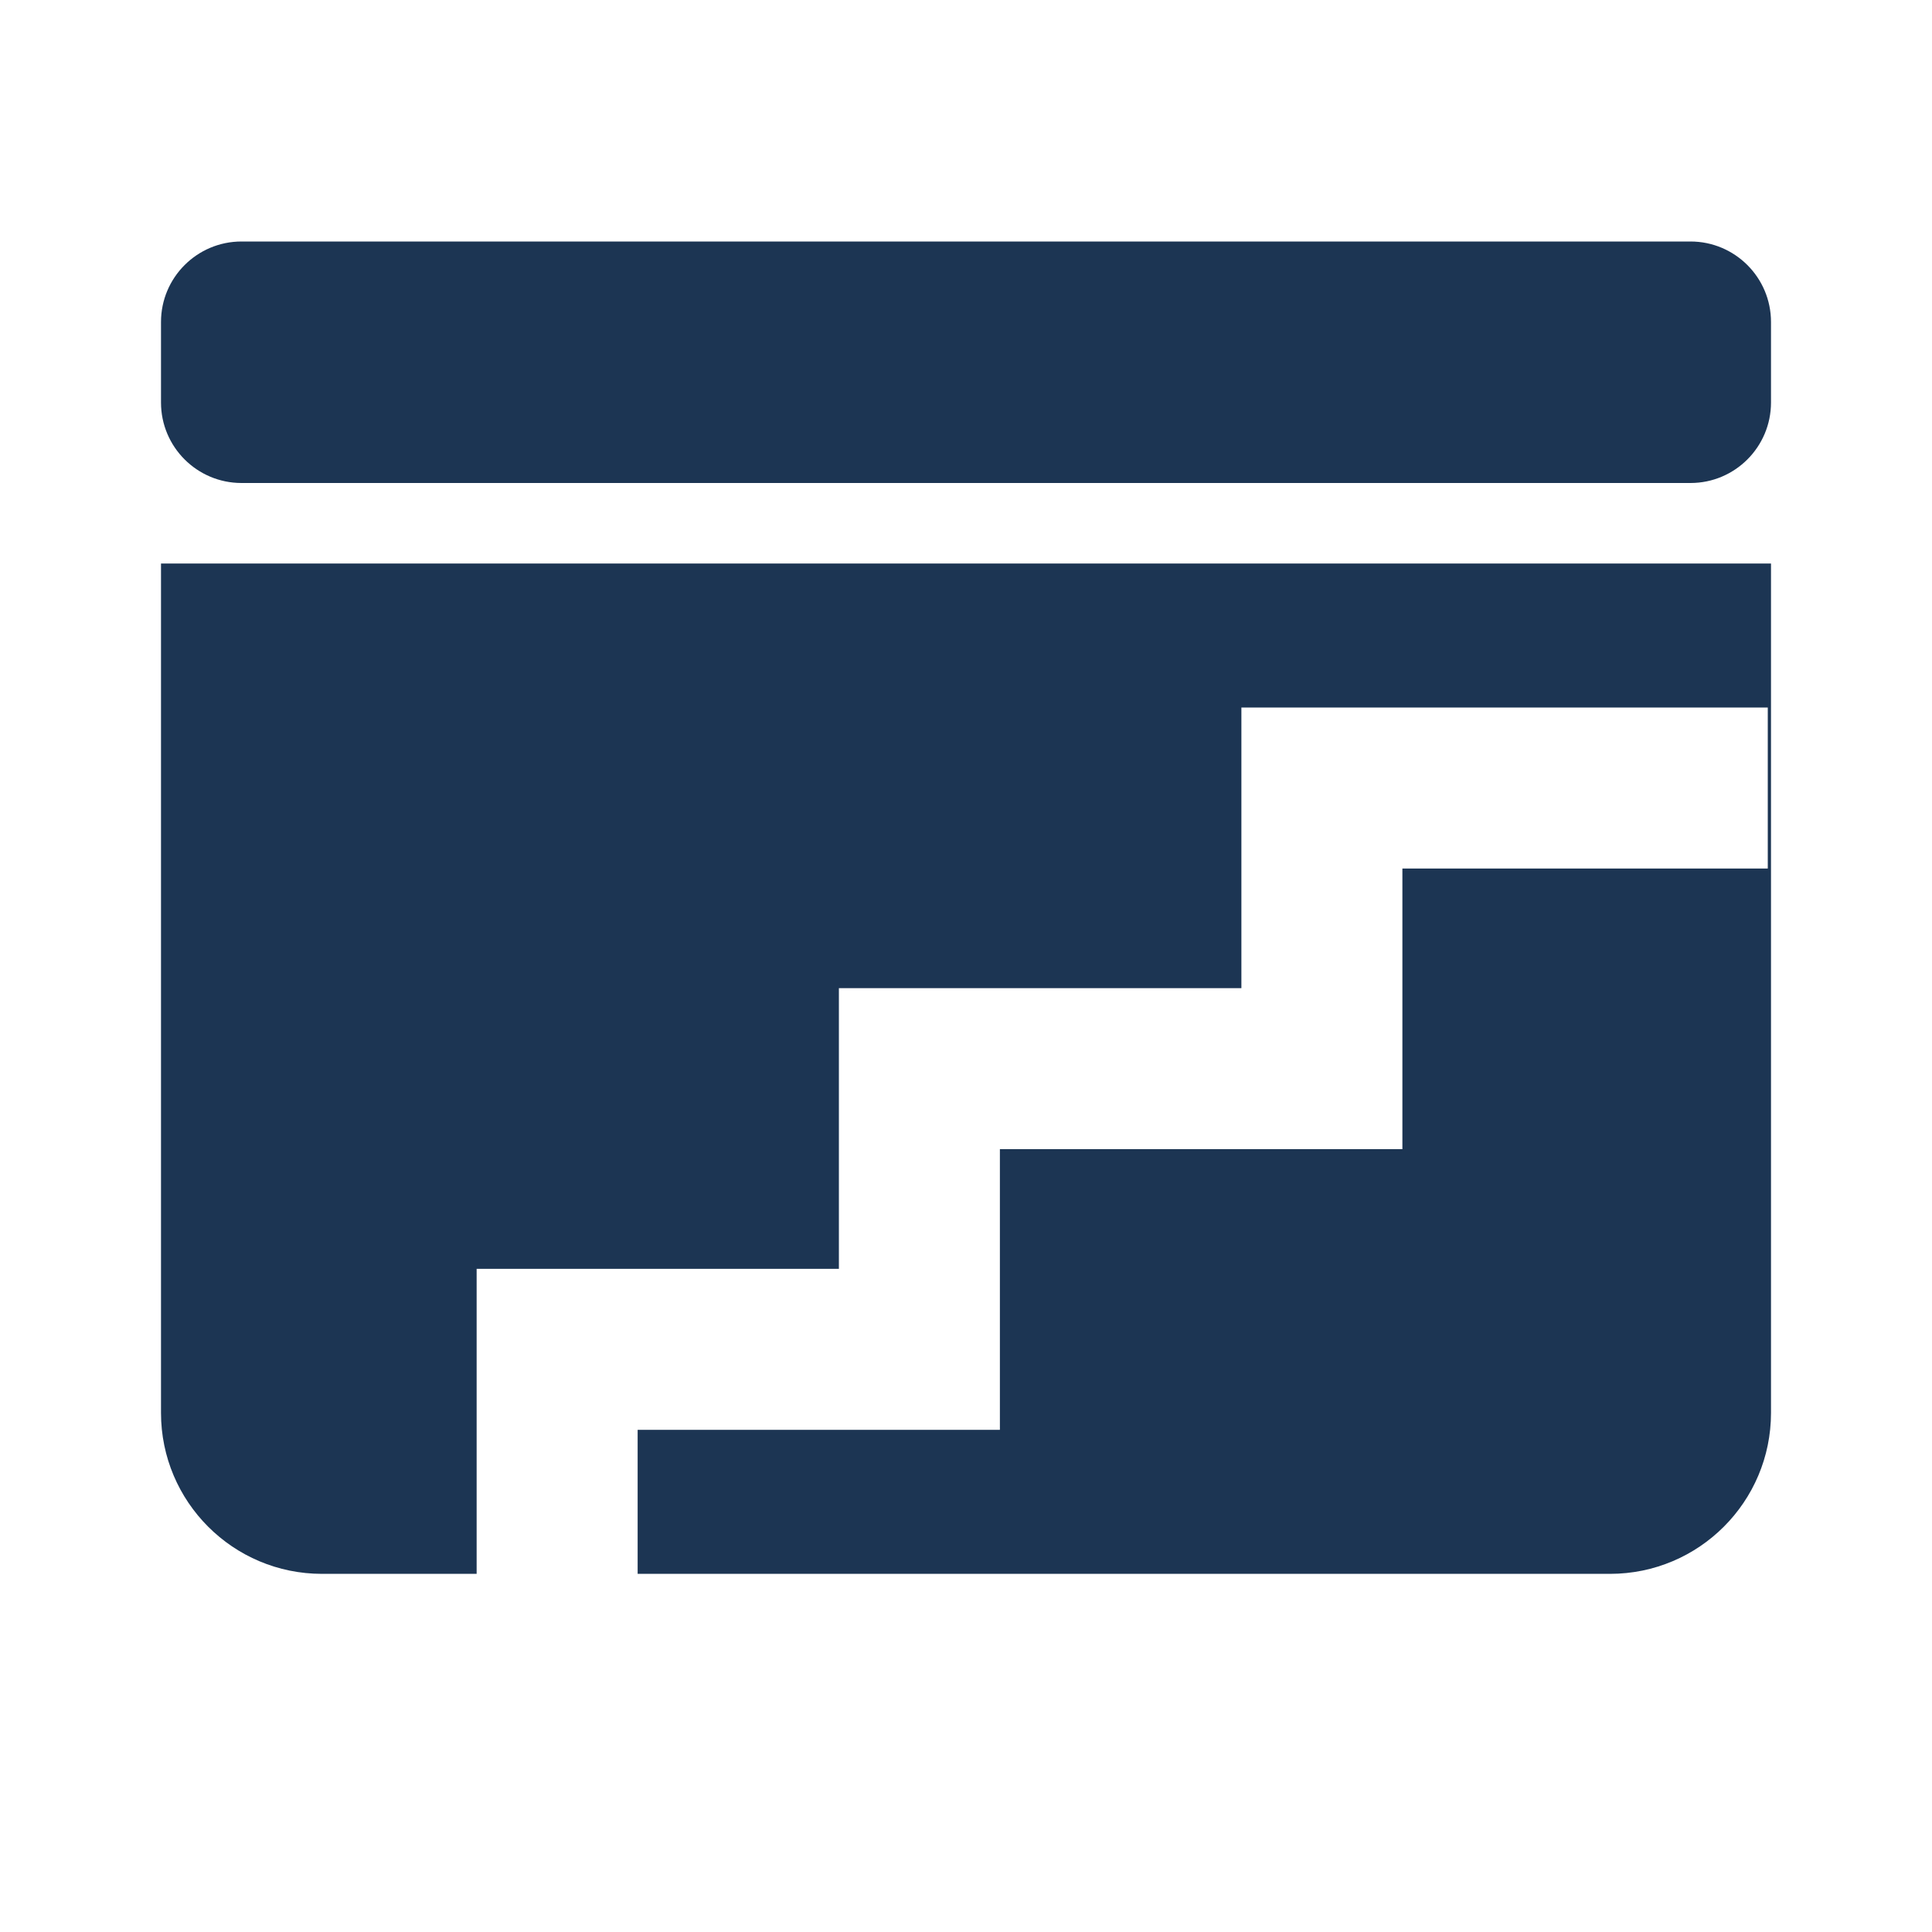
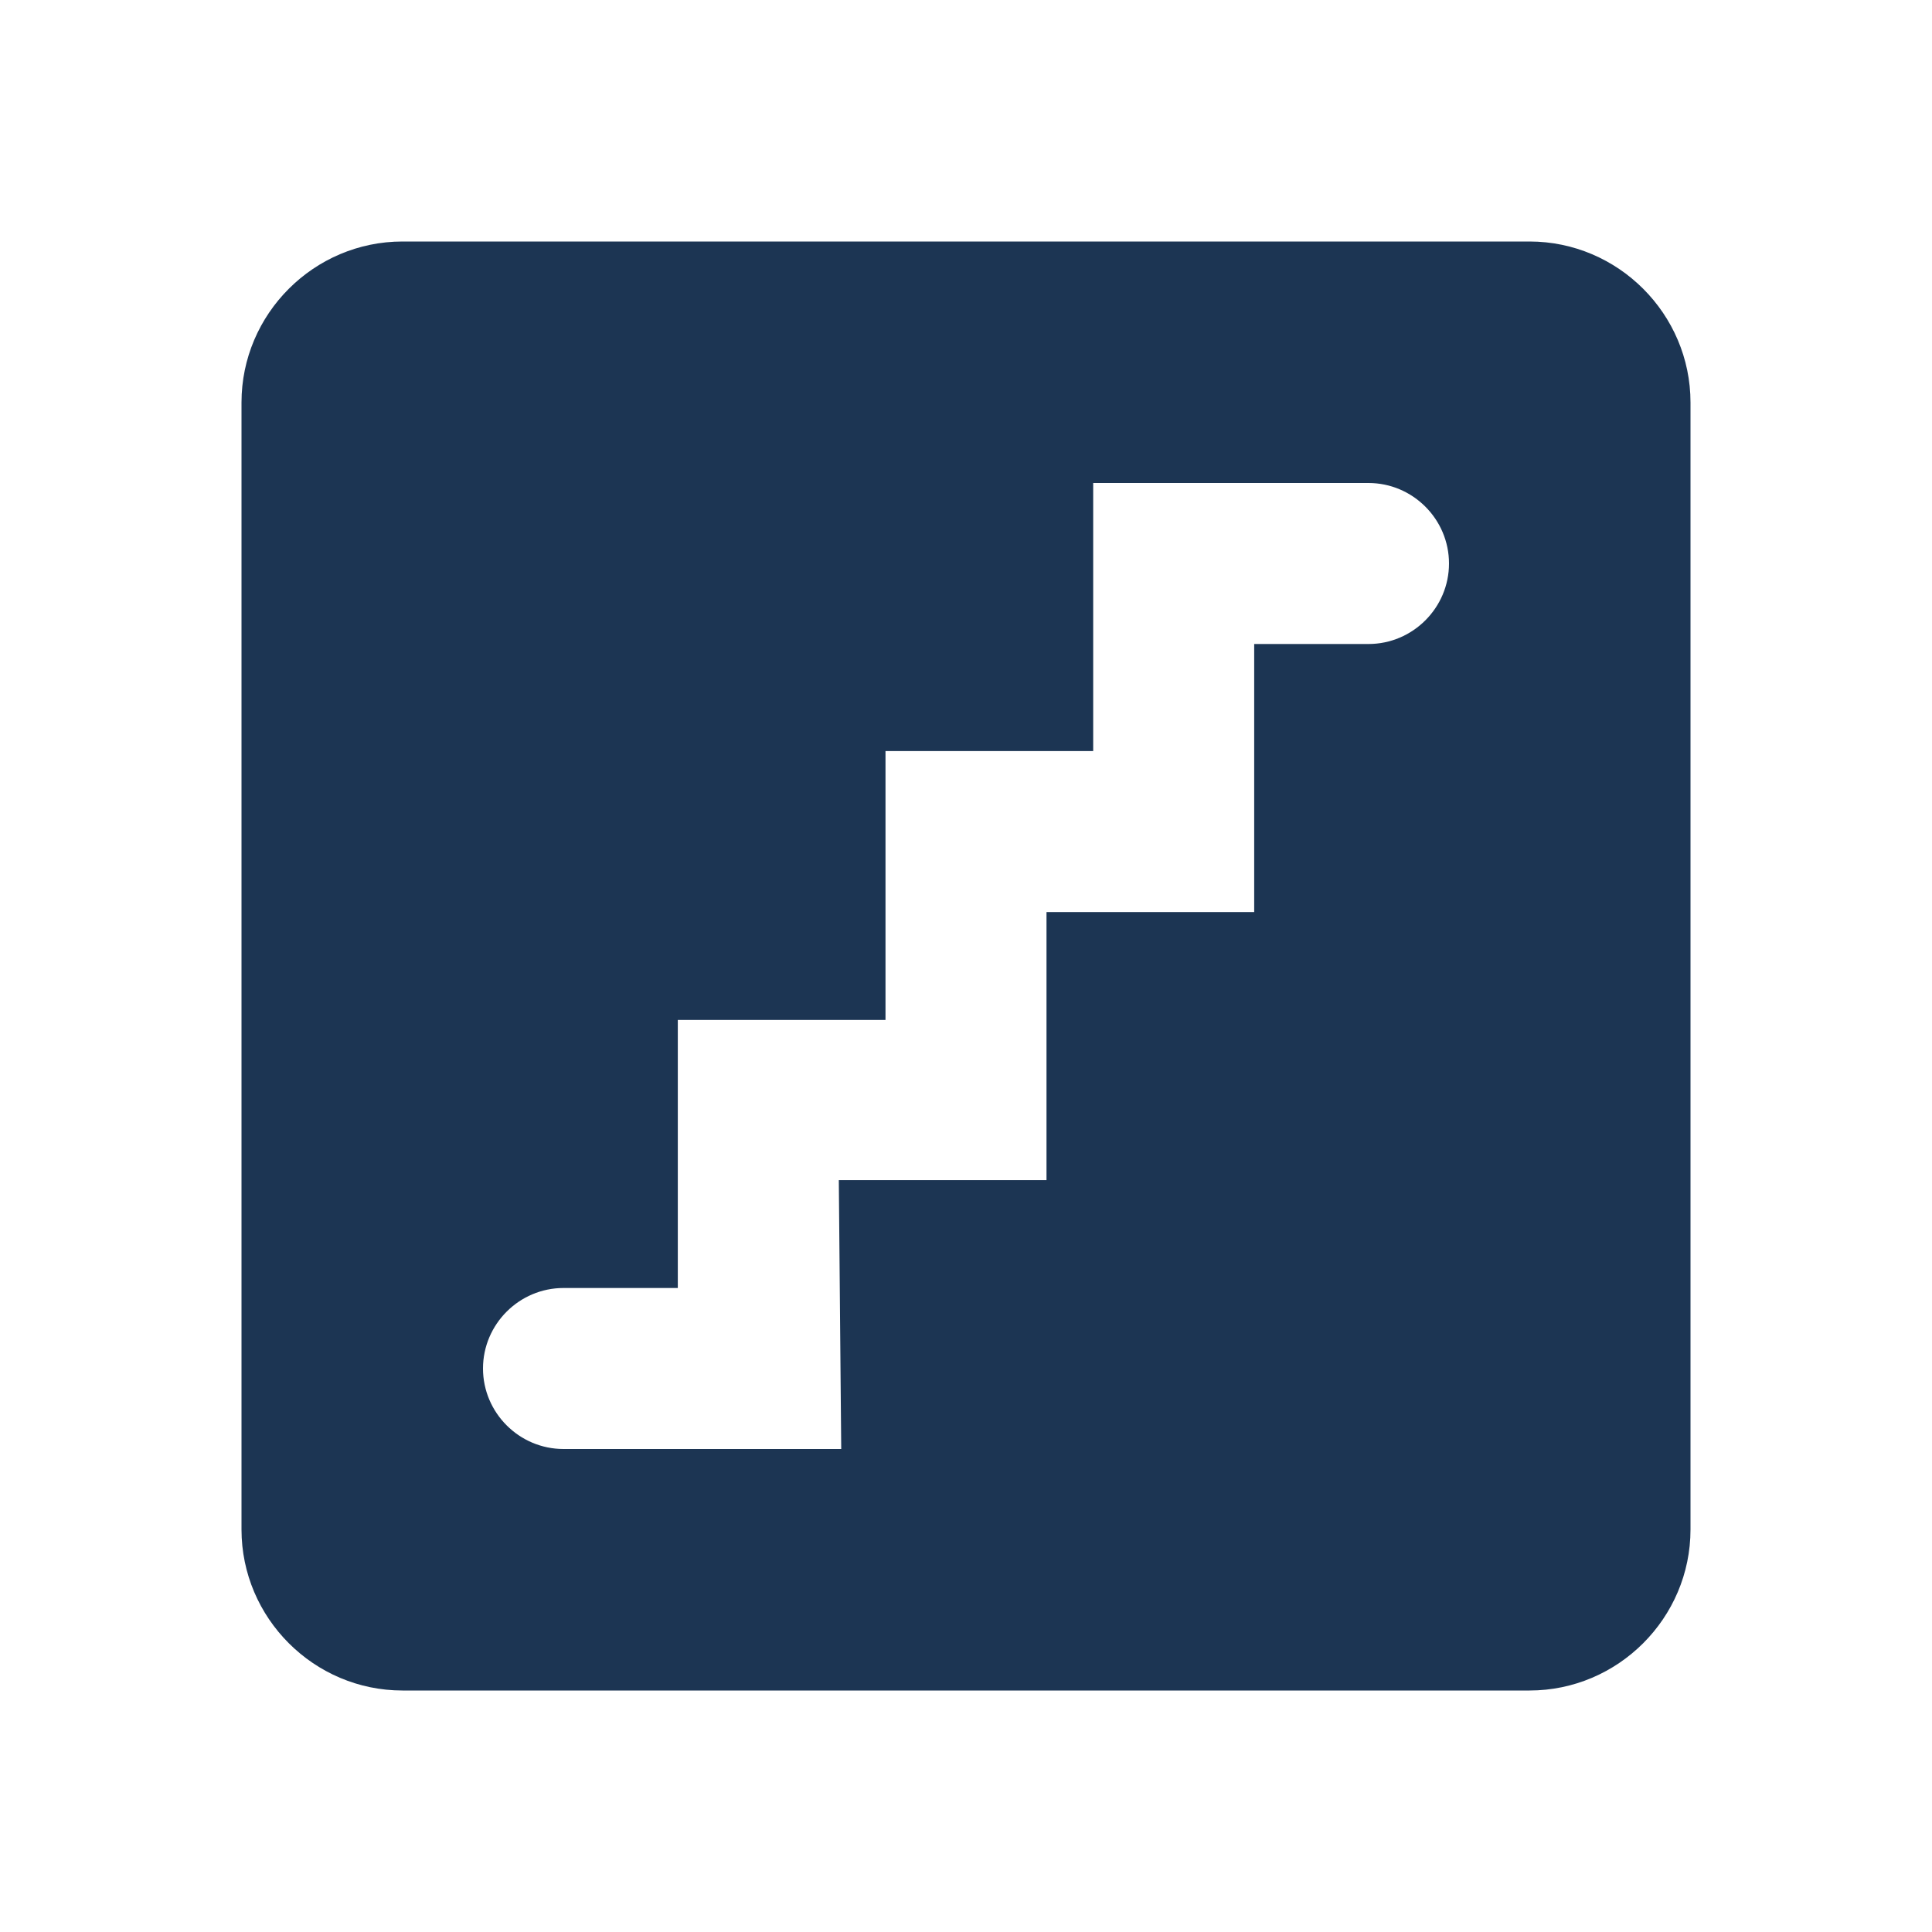
<svg xmlns="http://www.w3.org/2000/svg" width="24" height="24" viewBox="0 0 24 24" fill="none">
-   <path d="M2 4C2 3.448 2.448 3 3 3H21C21.552 3 22 3.448 22 4V5C22 5.552 21.552 6 21 6H3C2.448 6 2 5.552 2 5V4Z" fill="#1C3553" />
-   <path fill-rule="evenodd" clip-rule="evenodd" d="M22 7H2V17.551C2 18.655 2.895 19.551 4 19.551H20C21.105 19.551 22 18.655 22 17.551V7ZM16.421 8.789H15.421V9.789V12.275H11.421H10.421V13.275V15.762H6.921H5.921V16.762V19.551H7.921V17.762H11.421H12.421V16.762V14.275H16.421H17.421V13.275V10.789H21.96V8.789H16.421Z" fill="#1C3553" />
+   <path d="M19 3H5C3.9 3 3 3.9 3 5V19C3 20.1 3.9 21 5 21H19C20.1 21 21 20.1 21 19V5C21 3.9 20.1 3 19 3ZM17 8H15.58V11.33H13V14.66H10.42L10.45 18H7C6.45 18 6 17.55 6 17C6 16.45 6.45 16 7 16H8.42V12.67H11V9.33H13.58V6H17C17.55 6 18 6.45 18 7C18 7.55 17.55 8 17 8Z" fill="#1C3553" />
</svg>
